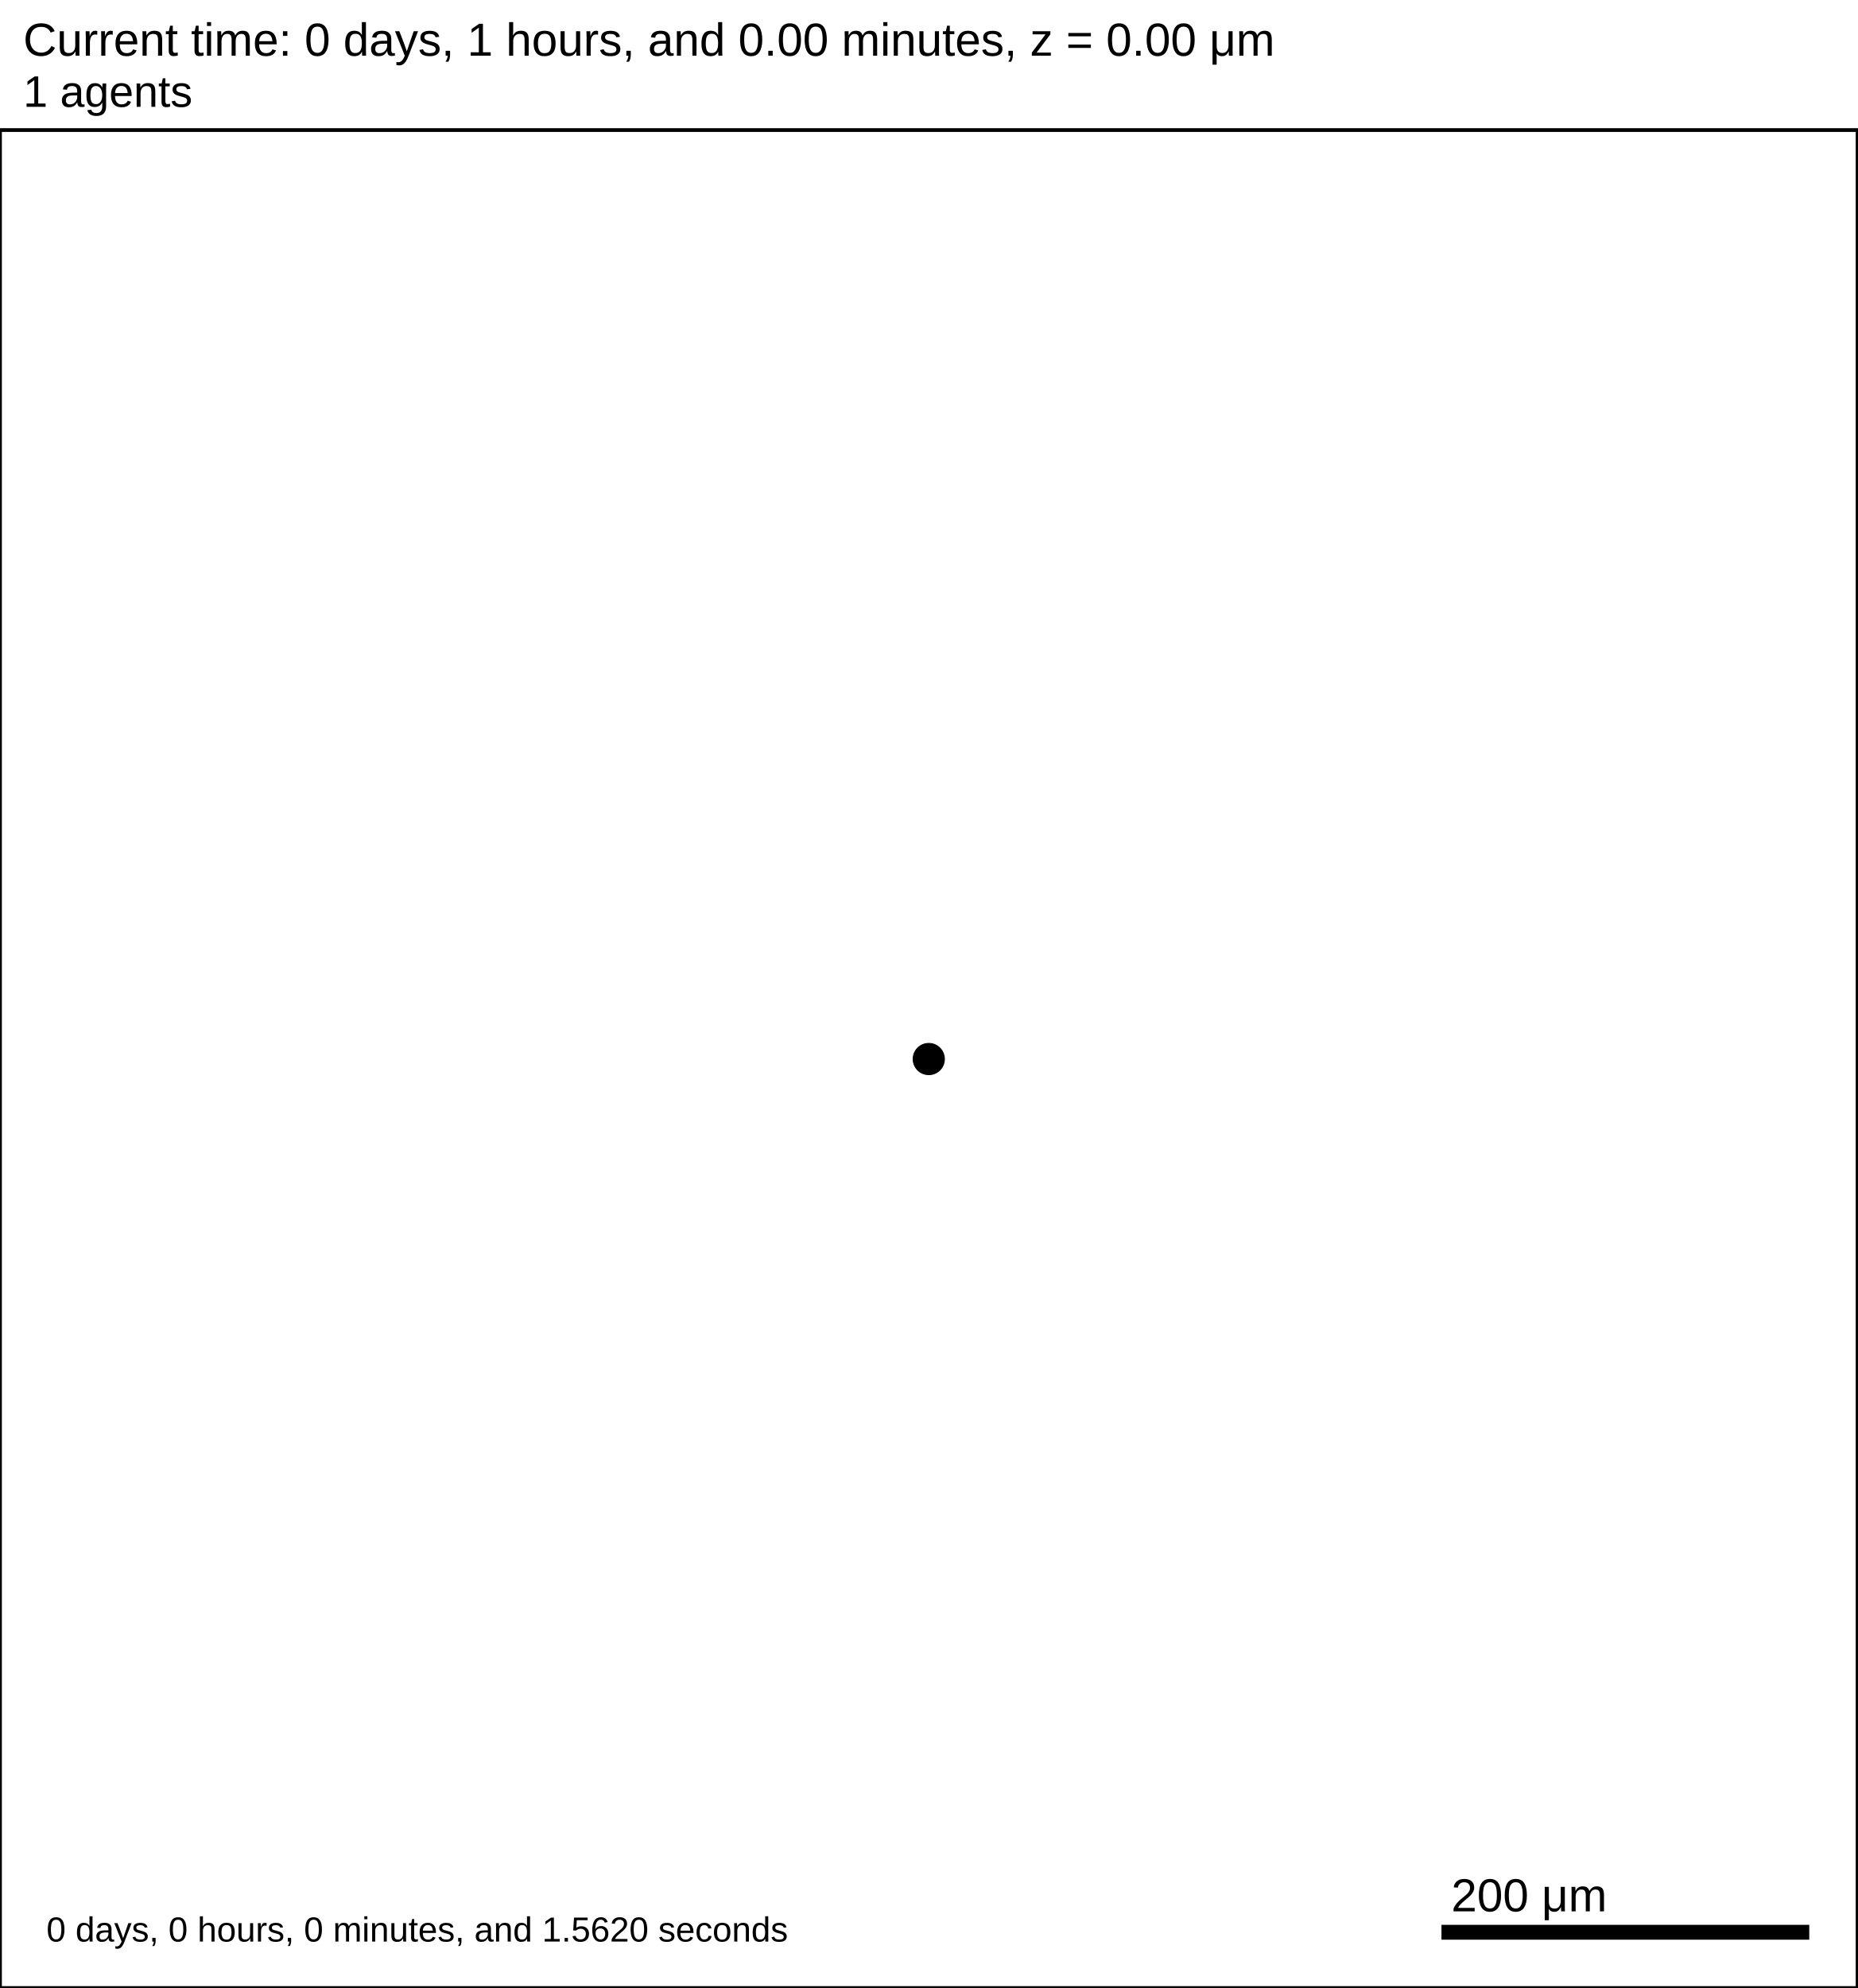
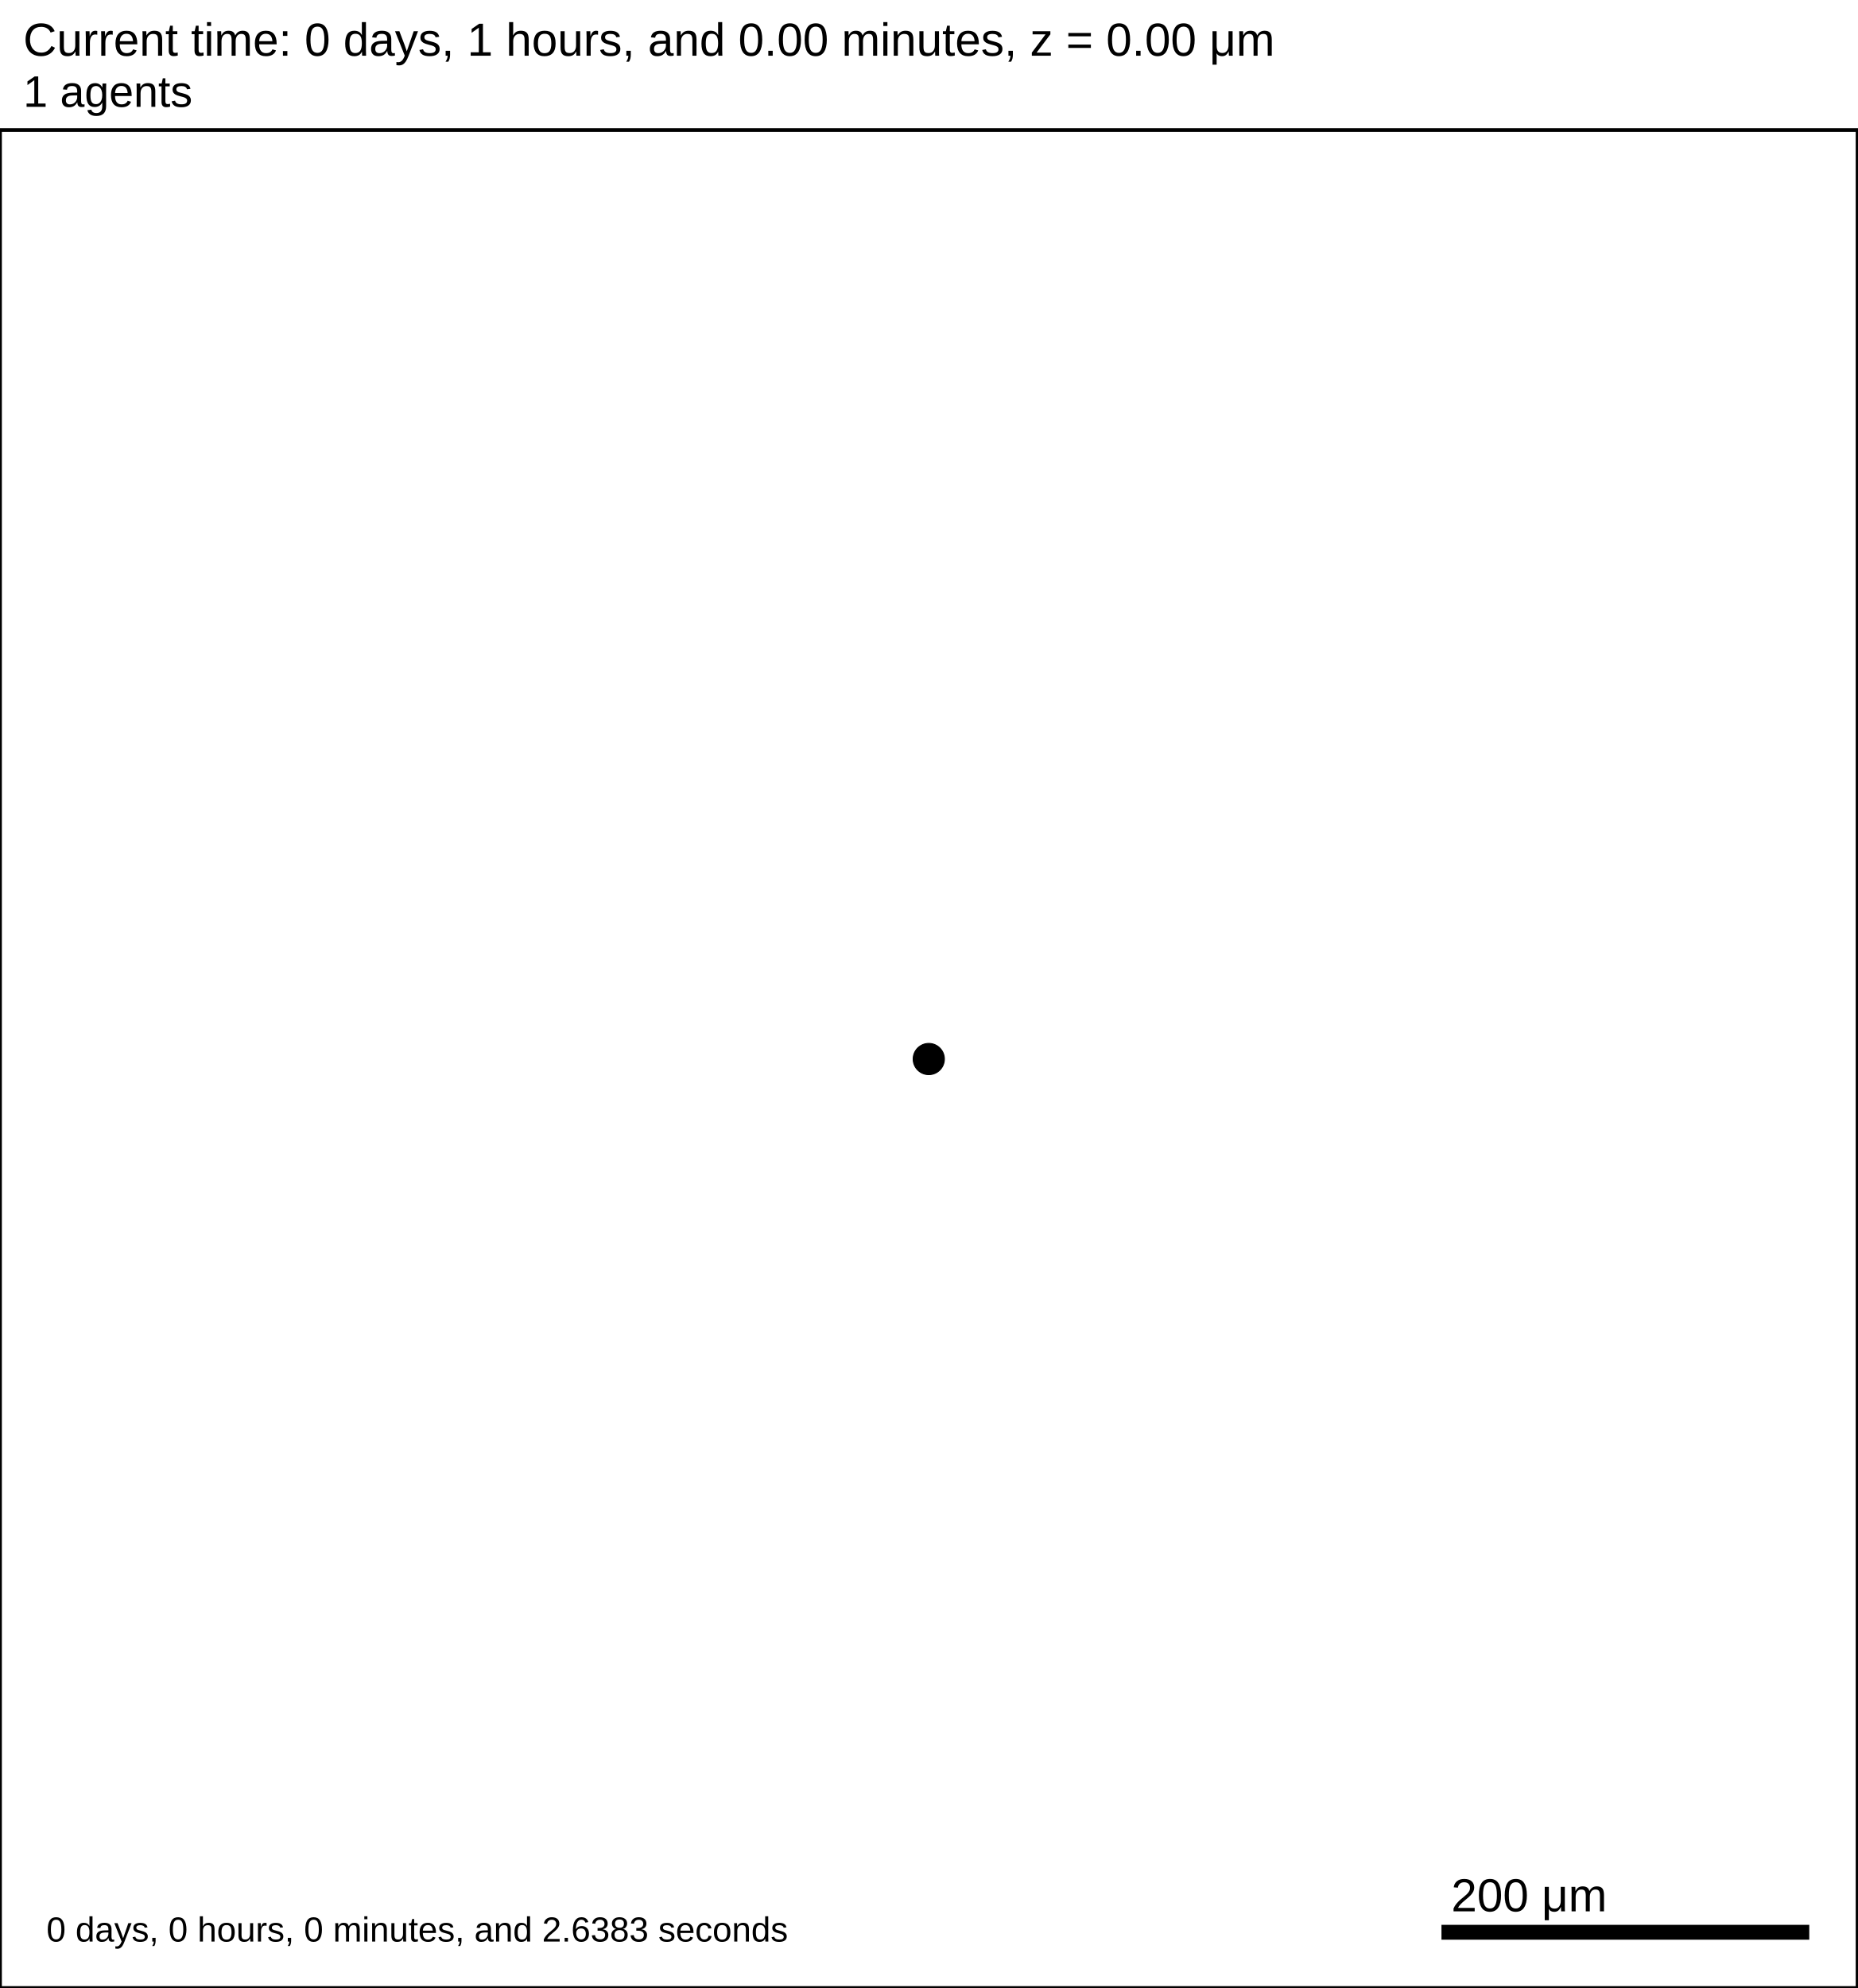
<svg xmlns="http://www.w3.org/2000/svg" version="1.1" width="1000" height="1070" id="svg2">
  <rect x="0" y="0" width="1000" height="1070" stroke-width="2" stroke="white" fill="white" />
  <text x="12.5" y="30" font-family="Arial" font-size="25" fill="black">
   Current time: 0 days, 1 hours, and 0.00 minutes, z = 0.00 μm
  </text>
  <text x="12.5" y="57.5" font-family="Arial" font-size="23.75" fill="black">
   1 agents
  </text>
  <g id="tissue" transform="translate(0,1070) scale(1,-1)">
    <g id="ECM">
  </g>
    <g id="cells">
      <g id="cell0">
        <circle cx="500" cy="500" r="8.413" stroke-width="0.5" stroke="rgb(0,0,0)" fill="rgb(0,0,0)" />
        <circle cx="500" cy="500" r="5.052" stroke-width="0.5" stroke="rgb(0,0,0)" fill="rgb(0,0,0)" />
      </g>
    </g>
  </g>
  <rect x="775" y="1035" width="200" height="10" stroke-width="2" stroke="rgb(255,255,255)" fill="rgb(0,0,0)" />
  <text x="781.25" y="1028.75" font-family="Arial" font-size="25" fill="black">
   200 μm
  </text>
  <text x="25" y="1045" font-family="Arial" font-size="18.75" fill="black">
-    0 days, 0 hours, 0 minutes, and 1.5620 seconds
+    0 days, 0 hours, 0 minutes, and 2.6383 seconds
  </text>
  <rect x="0" y="70" width="1000" height="1000" stroke-width="2" stroke="rgb(0,0,0)" fill="none" />
</svg>
